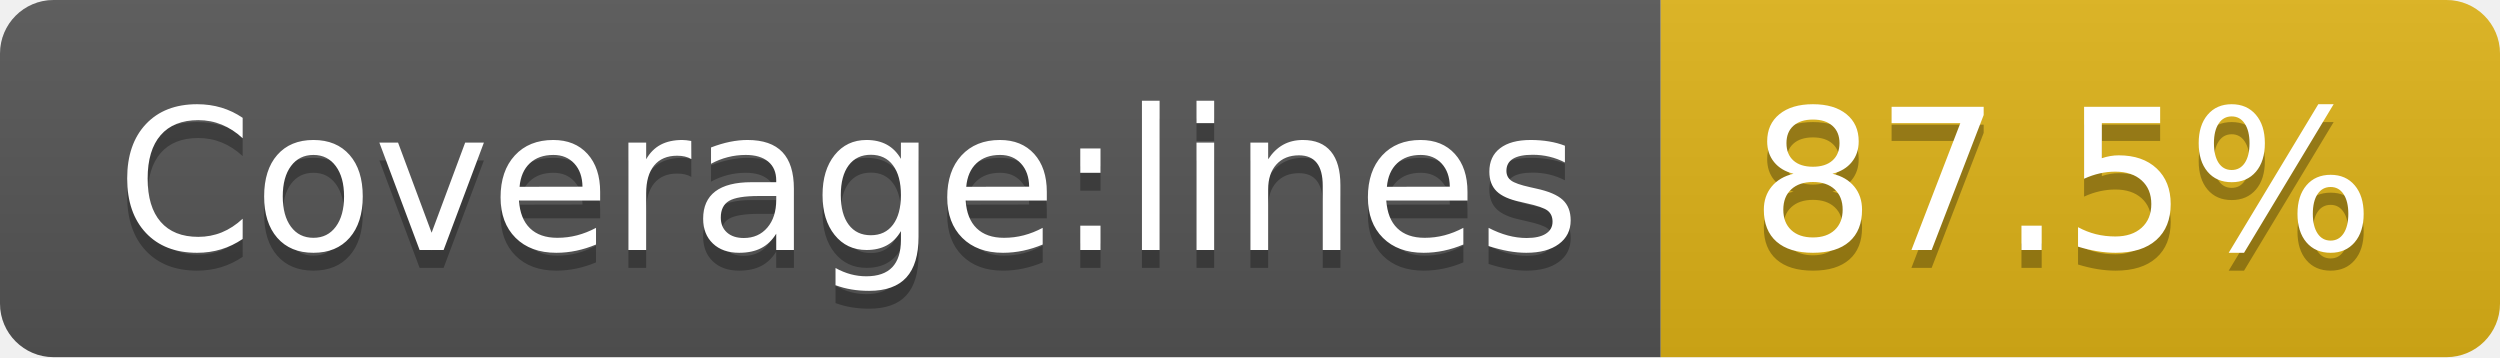
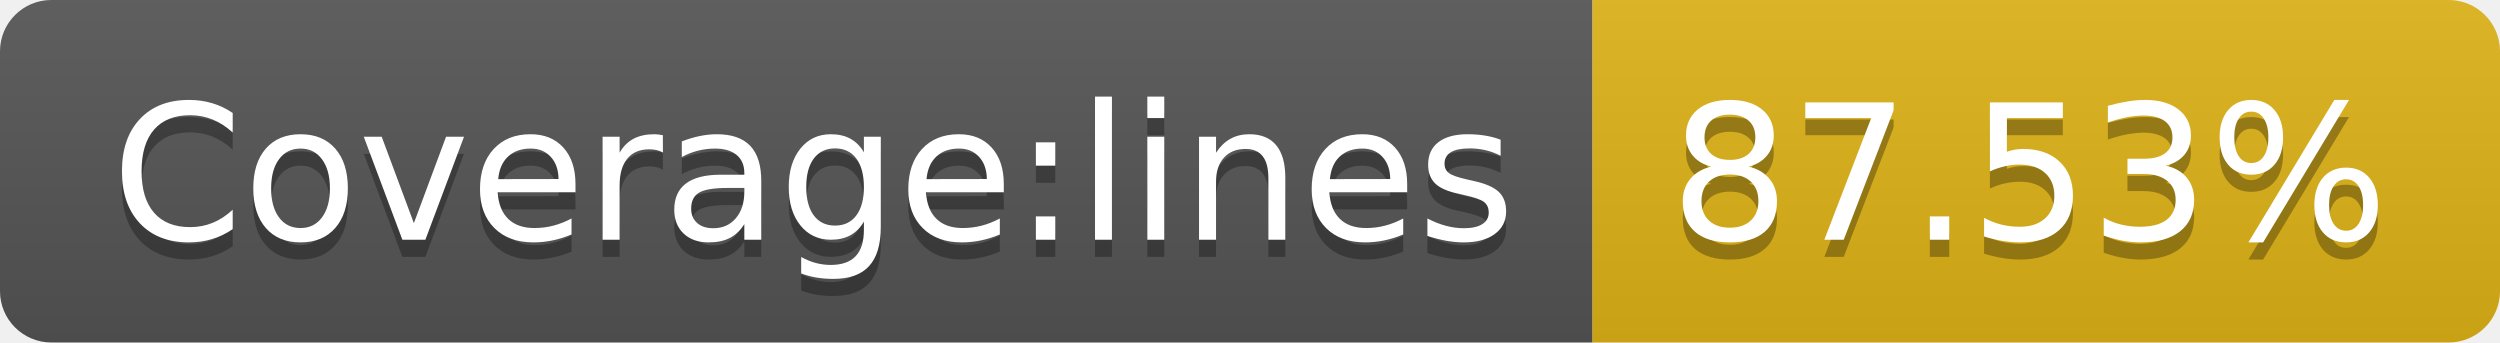
- <svg xmlns="http://www.w3.org/2000/svg" width="140" height="20" role="img" aria-label="Coverage:lines: 87.5%">
+ <svg xmlns="http://www.w3.org/2000/svg" width="146" height="20" role="img" aria-label="Coverage:lines: 87.53%">
  <linearGradient id="s" x2="0" y2="100%">
    <stop offset="0" stop-color="#bbb" stop-opacity=".1" />
    <stop offset="1" stop-opacity=".1" />
  </linearGradient>
  <clipPath id="r">
-     <rect width="140" height="20" rx="3" fill="#fff" />
+     <rect width="146" height="20" rx="3" fill="#fff" />
  </clipPath>
  <g clip-path="url(#r)">
    <rect width="93" height="20" fill="#555" />
-     <rect x="93" width="47" height="20" fill="#dfb317" />
-     <rect width="140" height="20" fill="url(#s)" />
+     <rect x="93" width="53" height="20" fill="#dfb317" />
+     <rect width="146" height="20" fill="url(#s)" />
  </g>
  <g fill="#fff" text-anchor="middle" font-family="Verdana,Geneva,DejaVu Sans,sans-serif" text-rendering="geometricPrecision" font-size="110">
    <text aria-hidden="true" x="475" y="150" fill="#010101" fill-opacity=".3" transform="scale(.1)" textLength="830">Coverage:lines</text>
    <text x="475" y="140" transform="scale(.1)" fill="#fff" textLength="830">Coverage:lines</text>
-     <text aria-hidden="true" x="1155" y="150" fill="#010101" fill-opacity=".3" transform="scale(.1)" textLength="370">87.5%</text>
-     <text x="1155" y="140" transform="scale(.1)" fill="#fff" textLength="370">87.5%</text>
+     <text aria-hidden="true" x="1185" y="150" fill="#010101" fill-opacity=".3" transform="scale(.1)" textLength="430">87.53%</text>
+     <text x="1185" y="140" transform="scale(.1)" fill="#fff" textLength="430">87.53%</text>
  </g>
</svg>
